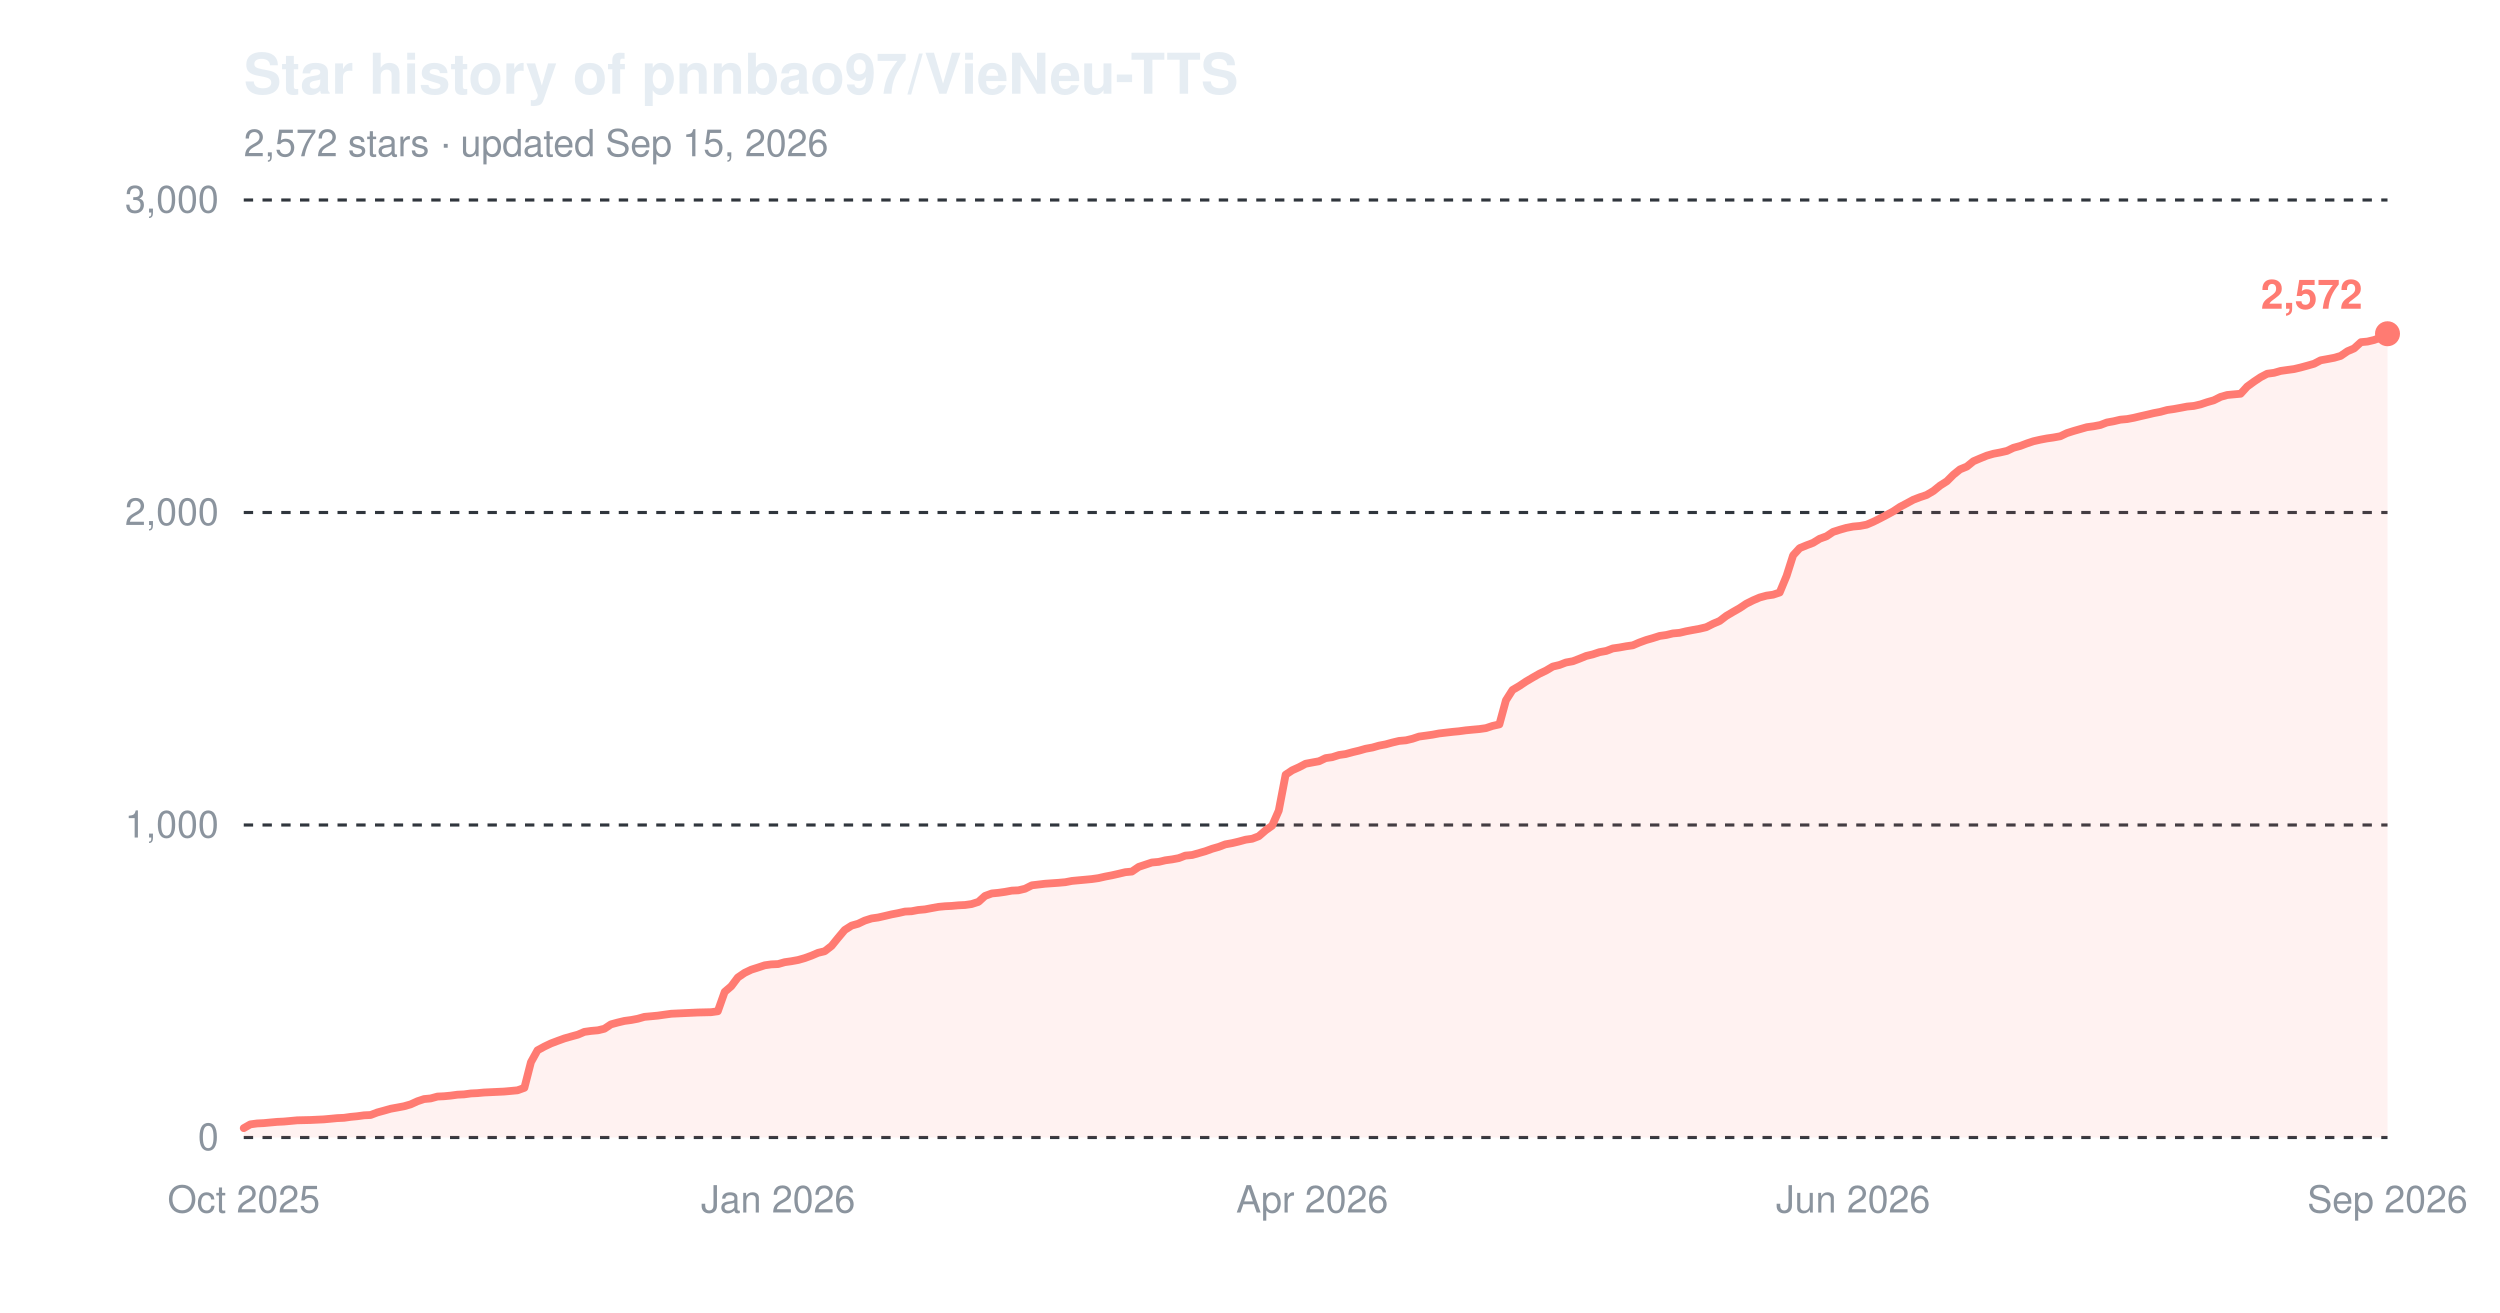
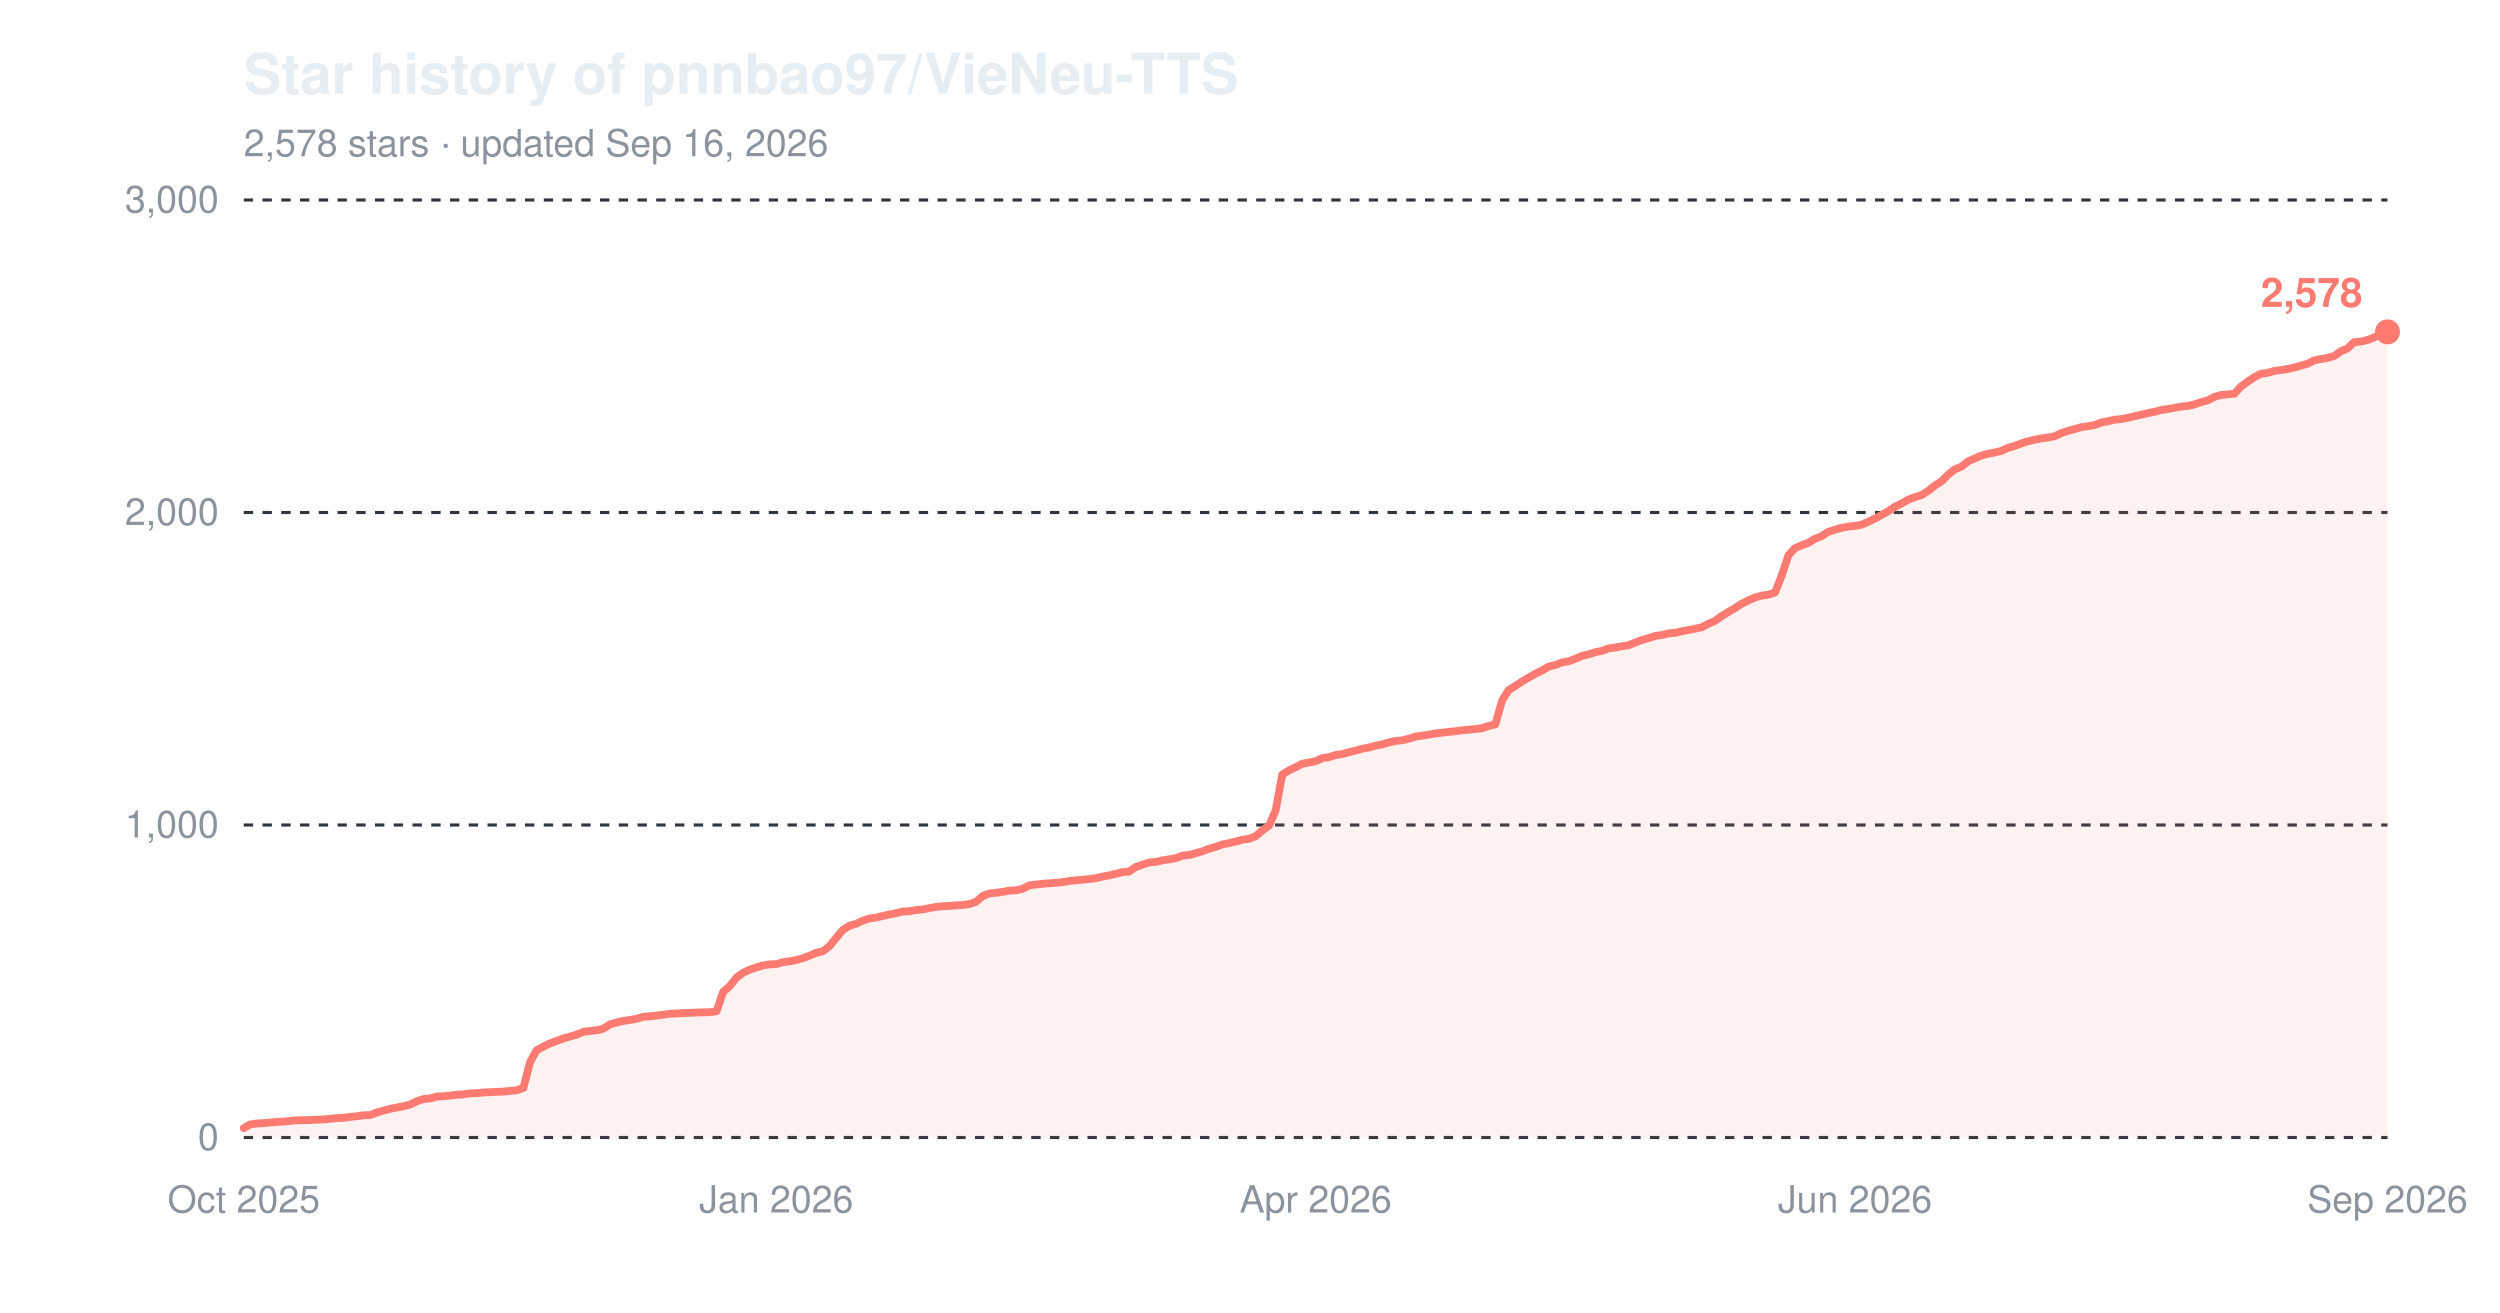
<svg xmlns="http://www.w3.org/2000/svg" width="800" height="420" viewBox="0 0 800 420" role="img" aria-label="Star history of pnnbao97/VieNeu-TTS">
  <text x="78" y="30" font-family="-apple-system,'Segoe UI',Helvetica,Arial,sans-serif" font-size="18" font-weight="600" fill="#e6edf3">Star history of pnnbao97/VieNeu-TTS</text>
-   <text x="78" y="50" font-family="-apple-system,'Segoe UI',Helvetica,Arial,sans-serif" font-size="12" fill="#8b949e">2,572 stars · updated Sep 15, 2026</text>
+   <text x="78" y="50" font-family="-apple-system,'Segoe UI',Helvetica,Arial,sans-serif" font-size="12" fill="#8b949e">2,578 stars · updated Sep 16, 2026</text>
  <line x1="78" y1="364.0" x2="764" y2="364.0" stroke="#30363d" stroke-width="1" stroke-dasharray="3,3" />
  <text x="70" y="368.0" font-family="-apple-system,'Segoe UI',Helvetica,Arial,sans-serif" font-size="12" text-anchor="end" fill="#8b949e">0</text>
  <line x1="78" y1="264.0" x2="764" y2="264.0" stroke="#30363d" stroke-width="1" stroke-dasharray="3,3" />
  <text x="70" y="268.0" font-family="-apple-system,'Segoe UI',Helvetica,Arial,sans-serif" font-size="12" text-anchor="end" fill="#8b949e">1,000</text>
  <line x1="78" y1="164.0" x2="764" y2="164.0" stroke="#30363d" stroke-width="1" stroke-dasharray="3,3" />
  <text x="70" y="168.0" font-family="-apple-system,'Segoe UI',Helvetica,Arial,sans-serif" font-size="12" text-anchor="end" fill="#8b949e">2,000</text>
  <line x1="78" y1="64.0" x2="764" y2="64.0" stroke="#30363d" stroke-width="1" stroke-dasharray="3,3" />
  <text x="70" y="68.0" font-family="-apple-system,'Segoe UI',Helvetica,Arial,sans-serif" font-size="12" text-anchor="end" fill="#8b949e">3,000</text>
  <text x="78.0" y="388" font-family="-apple-system,'Segoe UI',Helvetica,Arial,sans-serif" font-size="12" text-anchor="middle" fill="#8b949e">Oct 2025</text>
-   <text x="249.0" y="388" font-family="-apple-system,'Segoe UI',Helvetica,Arial,sans-serif" font-size="12" text-anchor="middle" fill="#8b949e">Jan 2026</text>
-   <text x="419.9" y="388" font-family="-apple-system,'Segoe UI',Helvetica,Arial,sans-serif" font-size="12" text-anchor="middle" fill="#8b949e">Apr 2026</text>
-   <text x="593.0" y="388" font-family="-apple-system,'Segoe UI',Helvetica,Arial,sans-serif" font-size="12" text-anchor="middle" fill="#8b949e">Jun 2026</text>
+   <text x="248.4" y="388" font-family="-apple-system,'Segoe UI',Helvetica,Arial,sans-serif" font-size="12" text-anchor="middle" fill="#8b949e">Jan 2026</text>
+   <text x="421.0" y="388" font-family="-apple-system,'Segoe UI',Helvetica,Arial,sans-serif" font-size="12" text-anchor="middle" fill="#8b949e">Apr 2026</text>
+   <text x="593.6" y="388" font-family="-apple-system,'Segoe UI',Helvetica,Arial,sans-serif" font-size="12" text-anchor="middle" fill="#8b949e">Jun 2026</text>
  <text x="764.0" y="388" font-family="-apple-system,'Segoe UI',Helvetica,Arial,sans-serif" font-size="12" text-anchor="middle" fill="#8b949e">Sep 2026</text>
-   <path d="M78.0,361.0 L80.1,359.8 L82.3,359.5 L84.4,359.4 L86.5,359.2 L88.7,359.0 L90.8,358.9 L93.0,358.7 L95.1,358.5 L99.4,358.4 L103.6,358.2 L105.8,358.0 L107.9,357.8 L110.1,357.7 L112.2,357.4 L114.3,357.2 L116.5,356.9 L118.6,356.8 L120.7,356.0 L122.9,355.4 L125.0,354.8 L127.2,354.4 L129.3,354.0 L131.4,353.4 L133.6,352.4 L135.7,351.7 L137.8,351.5 L140.0,350.9 L142.1,350.8 L144.2,350.6 L146.4,350.3 L148.5,350.2 L150.7,349.9 L152.8,349.8 L154.9,349.6 L161.3,349.3 L163.5,349.1 L165.6,348.9 L167.8,348.1 L169.9,339.9 L172.0,336.1 L174.2,334.9 L176.3,333.9 L178.4,333.1 L180.6,332.3 L182.7,331.7 L184.9,331.1 L187.0,330.2 L189.1,329.9 L191.3,329.7 L193.4,329.2 L195.5,327.8 L197.7,327.2 L199.8,326.7 L202.0,326.4 L204.1,326.0 L206.2,325.4 L208.4,325.2 L210.5,325.0 L212.6,324.7 L214.8,324.4 L216.9,324.3 L219.0,324.2 L223.3,324.0 L227.6,323.9 L229.7,323.6 L231.9,317.4 L234.0,315.6 L236.1,312.8 L238.3,311.3 L240.4,310.3 L242.6,309.6 L244.7,308.9 L246.8,308.6 L249.0,308.5 L251.1,307.9 L253.2,307.6 L255.4,307.2 L257.5,306.6 L259.7,305.8 L261.8,304.9 L263.9,304.4 L266.1,302.7 L268.2,300.1 L270.3,297.6 L272.5,296.2 L274.6,295.6 L276.7,294.6 L278.9,293.9 L281.0,293.6 L283.2,293.1 L285.3,292.6 L287.4,292.2 L289.6,291.7 L291.7,291.6 L293.8,291.2 L296.0,291.0 L298.1,290.6 L300.3,290.2 L302.4,290.0 L304.5,289.9 L306.7,289.7 L308.8,289.6 L310.9,289.3 L313.1,288.6 L315.2,286.7 L317.4,285.9 L319.5,285.7 L321.6,285.4 L323.8,285.0 L325.9,284.9 L328.0,284.4 L330.2,283.3 L334.4,282.8 L338.7,282.5 L340.9,282.3 L343.0,281.9 L345.1,281.7 L347.3,281.5 L349.4,281.3 L351.5,281.0 L353.7,280.5 L355.8,280.1 L358.0,279.6 L360.1,279.1 L362.2,278.9 L364.4,277.4 L366.5,276.7 L368.6,276.0 L370.8,275.8 L372.9,275.3 L375.1,275.0 L377.2,274.6 L379.3,273.8 L381.5,273.6 L383.6,273.0 L385.7,272.4 L387.9,271.6 L390.0,271.0 L392.1,270.2 L394.3,269.8 L396.4,269.3 L398.6,268.7 L400.7,268.4 L402.8,267.6 L405.0,265.7 L407.1,264.2 L409.2,259.4 L411.4,247.9 L413.5,246.5 L415.7,245.5 L417.8,244.4 L419.9,244.0 L422.1,243.6 L424.2,242.6 L426.3,242.3 L428.5,241.6 L430.6,241.3 L432.8,240.7 L434.9,240.2 L437.0,239.6 L439.2,239.2 L441.3,238.6 L443.4,238.2 L445.6,237.6 L447.7,237.1 L449.9,236.9 L452.0,236.4 L454.1,235.7 L456.3,235.4 L458.4,235.1 L460.5,234.7 L464.8,234.2 L466.9,234.0 L469.1,233.7 L471.2,233.5 L473.4,233.3 L475.5,233.0 L477.6,232.3 L479.8,231.8 L481.9,224.1 L484.0,220.8 L486.2,219.5 L488.3,218.1 L490.5,216.8 L492.6,215.6 L494.7,214.6 L496.9,213.3 L499.0,212.8 L501.1,212.0 L503.3,211.6 L505.4,210.8 L507.6,209.9 L509.7,209.4 L511.8,208.7 L514.0,208.3 L516.1,207.5 L518.2,207.2 L520.4,206.8 L522.5,206.5 L524.6,205.6 L526.8,204.8 L528.9,204.2 L531.1,203.5 L533.2,203.2 L535.3,202.7 L537.5,202.5 L539.6,202.0 L541.7,201.6 L543.9,201.2 L546.0,200.7 L548.2,199.6 L550.3,198.7 L552.4,197.1 L554.6,195.8 L556.7,194.6 L558.8,193.2 L561.0,192.1 L563.1,191.2 L565.3,190.6 L567.4,190.3 L569.5,189.6 L571.7,184.3 L573.8,177.7 L575.9,175.4 L578.1,174.5 L580.2,173.7 L582.3,172.4 L584.5,171.6 L586.6,170.2 L588.8,169.5 L590.9,168.9 L593.0,168.5 L595.2,168.3 L597.3,167.9 L599.4,167.0 L601.6,165.9 L603.7,164.8 L605.9,163.6 L608.0,162.2 L610.1,161.1 L612.3,159.9 L614.4,159.1 L616.5,158.4 L618.7,157.1 L620.8,155.4 L623.0,154.0 L625.1,151.9 L627.2,150.2 L629.4,149.3 L631.5,147.6 L633.6,146.7 L635.8,145.8 L637.9,145.2 L640.0,144.8 L642.2,144.3 L644.3,143.3 L646.5,142.7 L648.6,141.9 L650.7,141.2 L652.9,140.7 L655.0,140.3 L657.1,140.0 L659.3,139.6 L661.4,138.6 L663.6,137.9 L665.7,137.3 L667.8,136.7 L670.0,136.4 L672.1,136.0 L674.2,135.2 L676.4,134.8 L678.5,134.3 L680.7,134.1 L682.8,133.7 L684.9,133.2 L687.1,132.7 L689.2,132.2 L691.3,131.8 L693.5,131.2 L695.6,130.9 L697.8,130.5 L699.9,130.1 L702.0,129.9 L704.2,129.4 L706.3,128.7 L708.4,128.1 L710.6,127.0 L712.7,126.4 L714.8,126.2 L717.0,126.0 L719.1,123.7 L721.3,122.1 L723.4,120.7 L725.5,119.6 L727.7,119.3 L729.8,118.7 L731.9,118.4 L734.1,118.1 L736.2,117.6 L738.4,117.0 L740.5,116.4 L742.6,115.3 L744.8,114.9 L746.9,114.5 L749.0,113.9 L751.2,112.4 L753.3,111.5 L755.5,109.5 L757.6,109.3 L759.7,108.8 L761.9,108.0 L764.0,106.8 L764.0,364.0 L78.0,364.0 Z" fill="#ff7b72" fill-opacity="0.10" />
-   <path d="M78.0,361.0 L80.1,359.8 L82.3,359.5 L84.4,359.4 L86.5,359.2 L88.7,359.0 L90.8,358.9 L93.0,358.7 L95.1,358.5 L99.4,358.4 L103.6,358.2 L105.8,358.0 L107.9,357.8 L110.1,357.7 L112.2,357.4 L114.3,357.2 L116.5,356.9 L118.6,356.8 L120.7,356.0 L122.9,355.4 L125.0,354.8 L127.2,354.4 L129.3,354.0 L131.4,353.4 L133.6,352.4 L135.7,351.7 L137.8,351.5 L140.0,350.9 L142.1,350.8 L144.2,350.6 L146.4,350.3 L148.5,350.2 L150.7,349.9 L152.8,349.8 L154.9,349.6 L161.3,349.3 L163.5,349.1 L165.6,348.9 L167.8,348.1 L169.9,339.9 L172.0,336.1 L174.2,334.9 L176.3,333.9 L178.4,333.1 L180.6,332.3 L182.7,331.7 L184.9,331.1 L187.0,330.2 L189.1,329.9 L191.3,329.7 L193.4,329.2 L195.5,327.8 L197.7,327.2 L199.8,326.7 L202.0,326.4 L204.1,326.0 L206.2,325.4 L208.4,325.2 L210.5,325.0 L212.6,324.7 L214.8,324.4 L216.9,324.3 L219.0,324.2 L223.3,324.0 L227.6,323.9 L229.7,323.6 L231.9,317.4 L234.0,315.6 L236.1,312.8 L238.3,311.3 L240.4,310.3 L242.6,309.6 L244.7,308.9 L246.8,308.6 L249.0,308.5 L251.1,307.9 L253.2,307.6 L255.4,307.2 L257.5,306.6 L259.7,305.8 L261.8,304.9 L263.9,304.4 L266.1,302.7 L268.2,300.1 L270.3,297.6 L272.5,296.2 L274.6,295.6 L276.7,294.6 L278.9,293.9 L281.0,293.6 L283.2,293.1 L285.3,292.6 L287.4,292.2 L289.6,291.7 L291.7,291.6 L293.8,291.2 L296.0,291.0 L298.1,290.6 L300.3,290.2 L302.4,290.0 L304.5,289.9 L306.7,289.7 L308.8,289.6 L310.9,289.3 L313.1,288.6 L315.2,286.7 L317.4,285.9 L319.5,285.7 L321.6,285.4 L323.8,285.0 L325.9,284.9 L328.0,284.4 L330.2,283.3 L334.4,282.8 L338.7,282.5 L340.9,282.3 L343.0,281.9 L345.1,281.7 L347.3,281.5 L349.4,281.3 L351.5,281.0 L353.7,280.5 L355.8,280.1 L358.0,279.6 L360.1,279.1 L362.2,278.9 L364.4,277.4 L366.5,276.7 L368.6,276.0 L370.8,275.8 L372.9,275.3 L375.1,275.0 L377.2,274.6 L379.3,273.8 L381.5,273.6 L383.6,273.0 L385.7,272.4 L387.9,271.6 L390.0,271.0 L392.1,270.2 L394.3,269.8 L396.4,269.3 L398.6,268.7 L400.7,268.4 L402.8,267.6 L405.0,265.7 L407.1,264.2 L409.2,259.4 L411.4,247.9 L413.5,246.5 L415.7,245.5 L417.8,244.4 L419.9,244.0 L422.1,243.6 L424.2,242.6 L426.3,242.3 L428.5,241.6 L430.6,241.3 L432.8,240.7 L434.9,240.2 L437.0,239.6 L439.2,239.2 L441.3,238.6 L443.4,238.2 L445.6,237.6 L447.7,237.1 L449.9,236.9 L452.0,236.4 L454.1,235.7 L456.3,235.4 L458.4,235.1 L460.5,234.7 L464.8,234.2 L466.9,234.0 L469.1,233.7 L471.2,233.5 L473.4,233.3 L475.5,233.0 L477.6,232.3 L479.8,231.8 L481.9,224.1 L484.0,220.8 L486.2,219.5 L488.3,218.1 L490.5,216.8 L492.6,215.6 L494.7,214.6 L496.9,213.3 L499.0,212.8 L501.1,212.0 L503.3,211.6 L505.4,210.8 L507.6,209.9 L509.7,209.4 L511.8,208.7 L514.0,208.3 L516.1,207.5 L518.2,207.2 L520.4,206.8 L522.5,206.5 L524.6,205.6 L526.8,204.8 L528.9,204.2 L531.1,203.5 L533.2,203.2 L535.3,202.7 L537.5,202.5 L539.6,202.0 L541.7,201.6 L543.9,201.2 L546.0,200.7 L548.2,199.6 L550.3,198.7 L552.4,197.1 L554.6,195.8 L556.7,194.6 L558.8,193.2 L561.0,192.1 L563.1,191.2 L565.3,190.6 L567.4,190.3 L569.5,189.6 L571.7,184.3 L573.8,177.7 L575.9,175.4 L578.1,174.5 L580.2,173.7 L582.3,172.4 L584.5,171.6 L586.6,170.2 L588.8,169.5 L590.9,168.9 L593.0,168.5 L595.2,168.3 L597.3,167.9 L599.4,167.0 L601.6,165.9 L603.7,164.8 L605.9,163.6 L608.0,162.2 L610.1,161.1 L612.3,159.9 L614.4,159.1 L616.5,158.4 L618.7,157.1 L620.8,155.4 L623.0,154.0 L625.1,151.9 L627.2,150.2 L629.4,149.3 L631.5,147.6 L633.6,146.7 L635.8,145.8 L637.9,145.2 L640.0,144.8 L642.2,144.3 L644.3,143.3 L646.5,142.7 L648.6,141.9 L650.7,141.2 L652.9,140.7 L655.0,140.3 L657.1,140.0 L659.3,139.6 L661.4,138.6 L663.6,137.9 L665.7,137.3 L667.8,136.7 L670.0,136.4 L672.1,136.0 L674.2,135.2 L676.4,134.8 L678.5,134.3 L680.7,134.1 L682.8,133.7 L684.9,133.2 L687.1,132.7 L689.2,132.2 L691.3,131.8 L693.5,131.2 L695.6,130.9 L697.8,130.5 L699.9,130.1 L702.0,129.9 L704.2,129.4 L706.3,128.7 L708.4,128.1 L710.6,127.0 L712.7,126.4 L714.8,126.2 L717.0,126.0 L719.1,123.7 L721.3,122.1 L723.4,120.7 L725.5,119.6 L727.7,119.3 L729.8,118.7 L731.9,118.4 L734.1,118.1 L736.2,117.6 L738.4,117.0 L740.5,116.4 L742.6,115.3 L744.8,114.9 L746.9,114.5 L749.0,113.9 L751.2,112.4 L753.3,111.5 L755.5,109.5 L757.6,109.3 L759.7,108.8 L761.9,108.0 L764.0,106.8" fill="none" stroke="#ff7b72" stroke-width="2.5" stroke-linejoin="round" stroke-linecap="round" />
-   <circle cx="764.0" cy="106.8" r="4" fill="#ff7b72" />
-   <text x="756.0" y="98.8" font-family="-apple-system,'Segoe UI',Helvetica,Arial,sans-serif" font-size="13" font-weight="600" text-anchor="end" fill="#ff7b72">2,572</text>
+   <path d="M78.0,361.0 L80.1,359.8 L82.3,359.5 L84.4,359.4 L86.5,359.2 L88.7,359.0 L90.8,358.9 L92.9,358.7 L95.0,358.5 L99.3,358.4 L103.6,358.2 L105.7,358.0 L107.8,357.8 L110.0,357.7 L112.1,357.4 L114.2,357.2 L116.3,356.9 L118.5,356.8 L120.6,356.0 L122.7,355.4 L124.9,354.8 L127.0,354.4 L129.1,354.0 L131.3,353.4 L133.4,352.4 L135.5,351.7 L137.7,351.5 L139.8,350.9 L141.9,350.8 L144.0,350.6 L146.2,350.3 L148.3,350.2 L150.4,349.9 L152.6,349.8 L154.7,349.6 L161.1,349.3 L163.2,349.1 L165.3,348.9 L167.5,348.1 L169.6,339.9 L171.7,336.1 L173.9,334.9 L176.0,333.9 L178.1,333.1 L180.3,332.3 L182.4,331.7 L184.5,331.1 L186.7,330.2 L188.8,329.9 L190.9,329.7 L193.0,329.2 L195.2,327.8 L197.3,327.2 L199.4,326.7 L201.6,326.4 L203.7,326.0 L205.8,325.4 L208.0,325.2 L210.1,325.0 L212.2,324.7 L214.3,324.4 L216.5,324.3 L218.6,324.2 L222.9,324.0 L227.1,323.9 L229.3,323.6 L231.4,317.4 L233.5,315.6 L235.7,312.8 L237.8,311.3 L239.9,310.3 L242.0,309.6 L244.2,308.9 L246.3,308.6 L248.4,308.5 L250.6,307.9 L252.7,307.6 L254.8,307.2 L257.0,306.6 L259.1,305.8 L261.2,304.9 L263.3,304.4 L265.5,302.7 L267.6,300.1 L269.7,297.6 L271.9,296.2 L274.0,295.6 L276.1,294.6 L278.3,293.9 L280.4,293.6 L282.5,293.1 L284.7,292.6 L286.8,292.2 L288.9,291.7 L291.0,291.6 L293.2,291.2 L295.3,291.0 L297.4,290.6 L299.6,290.2 L301.7,290.0 L303.8,289.9 L306.0,289.7 L308.1,289.6 L310.2,289.3 L312.3,288.6 L314.5,286.7 L316.6,285.9 L318.7,285.7 L320.9,285.4 L323.0,285.0 L325.1,284.9 L327.3,284.4 L329.4,283.3 L333.7,282.8 L337.9,282.5 L340.0,282.3 L342.2,281.9 L344.3,281.7 L346.4,281.5 L348.6,281.3 L350.7,281.0 L352.8,280.5 L355.0,280.1 L357.1,279.6 L359.2,279.1 L361.3,278.9 L363.5,277.4 L365.6,276.7 L367.7,276.0 L369.9,275.8 L372.0,275.3 L374.1,275.0 L376.3,274.6 L378.4,273.8 L380.5,273.6 L382.7,273.0 L384.8,272.4 L386.9,271.6 L389.0,271.0 L391.2,270.2 L393.3,269.8 L395.4,269.3 L397.6,268.7 L399.7,268.4 L401.8,267.6 L404.0,265.7 L406.1,264.2 L408.2,259.4 L410.3,247.9 L412.5,246.5 L414.6,245.5 L416.7,244.4 L418.9,244.0 L421.0,243.6 L423.1,242.6 L425.3,242.3 L427.4,241.6 L429.5,241.3 L431.7,240.7 L433.8,240.2 L435.9,239.6 L438.0,239.2 L440.2,238.6 L442.3,238.2 L444.4,237.6 L446.6,237.1 L448.7,236.9 L450.8,236.4 L453.0,235.7 L455.1,235.4 L457.2,235.1 L459.3,234.7 L463.6,234.2 L465.7,234.0 L467.9,233.7 L470.0,233.5 L472.1,233.3 L474.3,233.0 L476.4,232.3 L478.5,231.8 L480.7,224.1 L482.8,220.8 L484.9,219.5 L487.0,218.1 L489.2,216.8 L491.3,215.6 L493.4,214.6 L495.6,213.3 L497.7,212.8 L499.8,212.0 L502.0,211.6 L504.1,210.8 L506.2,209.9 L508.3,209.4 L510.5,208.7 L512.6,208.3 L514.7,207.5 L516.9,207.2 L519.0,206.8 L521.1,206.5 L523.3,205.6 L525.4,204.8 L527.5,204.2 L529.7,203.5 L531.8,203.2 L533.9,202.7 L536.0,202.5 L538.2,202.0 L540.3,201.6 L542.4,201.2 L544.6,200.7 L546.7,199.6 L548.8,198.7 L551.0,197.1 L553.1,195.8 L555.2,194.6 L557.3,193.2 L559.5,192.1 L561.6,191.2 L563.7,190.6 L565.9,190.3 L568.0,189.6 L570.1,184.3 L572.3,177.7 L574.4,175.4 L576.5,174.5 L578.7,173.7 L580.8,172.4 L582.9,171.6 L585.0,170.2 L587.2,169.5 L589.3,168.9 L591.4,168.5 L593.6,168.3 L595.7,167.9 L597.8,167.0 L600.0,165.9 L602.1,164.8 L604.2,163.6 L606.3,162.2 L608.5,161.1 L610.6,159.9 L612.7,159.1 L614.9,158.4 L617.0,157.1 L619.1,155.4 L621.3,154.0 L623.4,151.9 L625.5,150.2 L627.7,149.3 L629.8,147.6 L631.9,146.7 L634.0,145.8 L636.2,145.2 L638.3,144.8 L640.4,144.3 L642.6,143.3 L644.7,142.7 L646.8,141.9 L649.0,141.2 L651.1,140.7 L653.2,140.3 L655.3,140.0 L657.5,139.6 L659.6,138.6 L661.7,137.9 L663.9,137.3 L666.0,136.7 L668.1,136.4 L670.3,136.0 L672.4,135.2 L674.5,134.8 L676.7,134.3 L678.8,134.1 L680.9,133.7 L683.0,133.2 L685.2,132.7 L687.3,132.2 L689.4,131.8 L691.6,131.2 L693.7,130.9 L695.8,130.5 L698.0,130.1 L700.1,129.9 L702.2,129.4 L704.3,128.7 L706.5,128.1 L708.6,127.0 L710.7,126.4 L712.9,126.2 L715.0,126.0 L717.1,123.7 L719.3,122.1 L721.4,120.7 L723.5,119.6 L725.7,119.3 L727.8,118.7 L729.9,118.4 L732.0,118.1 L734.2,117.6 L736.3,117.0 L738.4,116.4 L740.6,115.3 L742.7,114.9 L744.8,114.5 L747.0,113.9 L749.1,112.4 L751.2,111.5 L753.3,109.5 L755.5,109.3 L757.6,108.8 L759.7,108.0 L761.9,106.8 L764.0,106.2 L764.0,364.0 L78.0,364.0 Z" fill="#ff7b72" fill-opacity="0.10" />
+   <path d="M78.0,361.0 L80.1,359.8 L82.3,359.5 L84.4,359.4 L86.5,359.2 L88.7,359.0 L90.8,358.9 L92.9,358.7 L95.0,358.5 L99.3,358.4 L103.6,358.2 L105.7,358.0 L107.8,357.8 L110.0,357.7 L112.1,357.4 L114.2,357.2 L116.3,356.9 L118.5,356.8 L120.6,356.0 L122.7,355.4 L124.9,354.8 L127.0,354.4 L129.1,354.0 L131.3,353.4 L133.4,352.4 L135.5,351.7 L137.7,351.5 L139.8,350.9 L141.9,350.8 L144.0,350.6 L146.2,350.3 L148.3,350.2 L150.4,349.9 L152.6,349.8 L154.7,349.6 L161.1,349.3 L163.2,349.1 L165.3,348.9 L167.5,348.1 L169.6,339.9 L171.7,336.1 L173.9,334.9 L176.0,333.9 L178.1,333.1 L180.3,332.3 L182.4,331.7 L184.5,331.1 L186.7,330.2 L188.8,329.9 L190.9,329.7 L193.0,329.2 L195.2,327.8 L197.3,327.2 L199.4,326.7 L201.6,326.4 L203.7,326.0 L205.8,325.4 L208.0,325.2 L210.1,325.0 L212.2,324.7 L214.3,324.4 L216.5,324.3 L218.6,324.2 L222.9,324.0 L227.1,323.9 L229.3,323.6 L231.4,317.4 L233.5,315.6 L235.7,312.8 L237.8,311.3 L239.9,310.3 L242.0,309.6 L244.2,308.9 L246.3,308.6 L248.4,308.5 L250.6,307.9 L252.7,307.6 L254.8,307.2 L257.0,306.6 L259.1,305.8 L261.2,304.9 L263.3,304.4 L265.5,302.7 L267.6,300.1 L269.7,297.6 L271.9,296.2 L274.0,295.6 L276.1,294.6 L278.3,293.9 L280.4,293.6 L282.5,293.1 L284.7,292.6 L286.8,292.2 L288.9,291.7 L291.0,291.6 L293.2,291.2 L295.3,291.0 L297.4,290.6 L299.6,290.2 L301.7,290.0 L303.8,289.9 L306.0,289.7 L308.1,289.6 L310.2,289.3 L312.3,288.6 L314.5,286.7 L316.6,285.9 L318.7,285.7 L320.9,285.4 L323.0,285.0 L325.1,284.9 L327.3,284.4 L329.4,283.3 L333.7,282.8 L337.9,282.5 L340.0,282.3 L342.2,281.9 L344.3,281.7 L346.4,281.5 L348.6,281.3 L350.7,281.0 L352.8,280.5 L355.0,280.1 L357.1,279.6 L359.2,279.1 L361.3,278.9 L363.5,277.4 L365.6,276.7 L367.7,276.0 L369.9,275.8 L372.0,275.3 L374.1,275.0 L376.3,274.6 L378.4,273.8 L380.5,273.6 L382.7,273.0 L384.8,272.4 L386.9,271.6 L389.0,271.0 L391.2,270.2 L393.3,269.8 L395.4,269.3 L397.6,268.7 L399.7,268.4 L401.8,267.6 L404.0,265.7 L406.1,264.2 L408.2,259.4 L410.3,247.9 L412.5,246.5 L414.6,245.5 L416.7,244.4 L418.9,244.0 L421.0,243.6 L423.1,242.6 L425.3,242.3 L427.4,241.6 L429.5,241.3 L431.7,240.7 L433.8,240.2 L435.9,239.6 L438.0,239.2 L440.2,238.6 L442.3,238.2 L444.4,237.6 L446.6,237.1 L448.7,236.9 L450.8,236.4 L453.0,235.7 L455.1,235.4 L457.2,235.1 L459.3,234.7 L463.6,234.2 L465.7,234.0 L467.9,233.7 L470.0,233.5 L472.1,233.3 L474.3,233.0 L476.4,232.3 L478.5,231.8 L480.7,224.1 L482.8,220.8 L484.9,219.5 L487.0,218.1 L489.2,216.8 L491.3,215.6 L493.4,214.6 L495.6,213.3 L497.7,212.8 L499.8,212.0 L502.0,211.6 L504.1,210.8 L506.2,209.9 L508.3,209.4 L510.5,208.7 L512.6,208.3 L514.7,207.5 L516.9,207.2 L519.0,206.8 L521.1,206.5 L523.3,205.6 L525.4,204.8 L527.5,204.2 L529.7,203.5 L531.8,203.2 L533.9,202.7 L536.0,202.5 L538.2,202.0 L540.3,201.6 L542.4,201.2 L544.6,200.7 L546.7,199.6 L548.8,198.7 L551.0,197.1 L553.1,195.8 L555.2,194.6 L557.3,193.2 L559.5,192.1 L561.6,191.2 L563.7,190.6 L565.9,190.3 L568.0,189.6 L570.1,184.3 L572.3,177.7 L574.4,175.4 L576.5,174.5 L578.7,173.7 L580.8,172.4 L582.9,171.6 L585.0,170.2 L587.2,169.5 L589.3,168.9 L591.4,168.5 L593.6,168.3 L595.7,167.9 L597.8,167.0 L600.0,165.9 L602.1,164.8 L604.2,163.6 L606.3,162.2 L608.5,161.1 L610.6,159.9 L612.7,159.1 L614.9,158.4 L617.0,157.1 L619.1,155.4 L621.3,154.0 L623.4,151.9 L625.5,150.2 L627.7,149.3 L629.8,147.6 L631.9,146.7 L634.0,145.8 L636.2,145.2 L638.3,144.8 L640.4,144.3 L642.6,143.3 L644.7,142.7 L646.8,141.9 L649.0,141.2 L651.1,140.7 L653.2,140.3 L655.3,140.0 L657.5,139.6 L659.6,138.6 L661.7,137.9 L663.9,137.3 L666.0,136.7 L668.1,136.4 L670.3,136.0 L672.4,135.2 L674.5,134.8 L676.7,134.3 L678.8,134.1 L680.9,133.7 L683.0,133.2 L685.2,132.7 L687.3,132.2 L689.4,131.8 L691.6,131.2 L693.7,130.9 L695.8,130.5 L698.0,130.1 L700.1,129.9 L702.2,129.4 L704.3,128.7 L706.5,128.1 L708.6,127.0 L710.7,126.4 L712.9,126.2 L715.0,126.0 L717.1,123.7 L719.3,122.1 L721.4,120.7 L723.5,119.6 L725.7,119.3 L727.8,118.7 L729.9,118.4 L732.0,118.1 L734.2,117.6 L736.3,117.0 L738.4,116.4 L740.6,115.3 L742.7,114.9 L744.8,114.5 L747.0,113.9 L749.1,112.4 L751.2,111.5 L753.3,109.5 L755.5,109.3 L757.6,108.8 L759.7,108.0 L761.9,106.8 L764.0,106.2" fill="none" stroke="#ff7b72" stroke-width="2.5" stroke-linejoin="round" stroke-linecap="round" />
+   <circle cx="764.0" cy="106.2" r="4" fill="#ff7b72" />
+   <text x="756.0" y="98.2" font-family="-apple-system,'Segoe UI',Helvetica,Arial,sans-serif" font-size="13" font-weight="600" text-anchor="end" fill="#ff7b72">2,578</text>
</svg>
